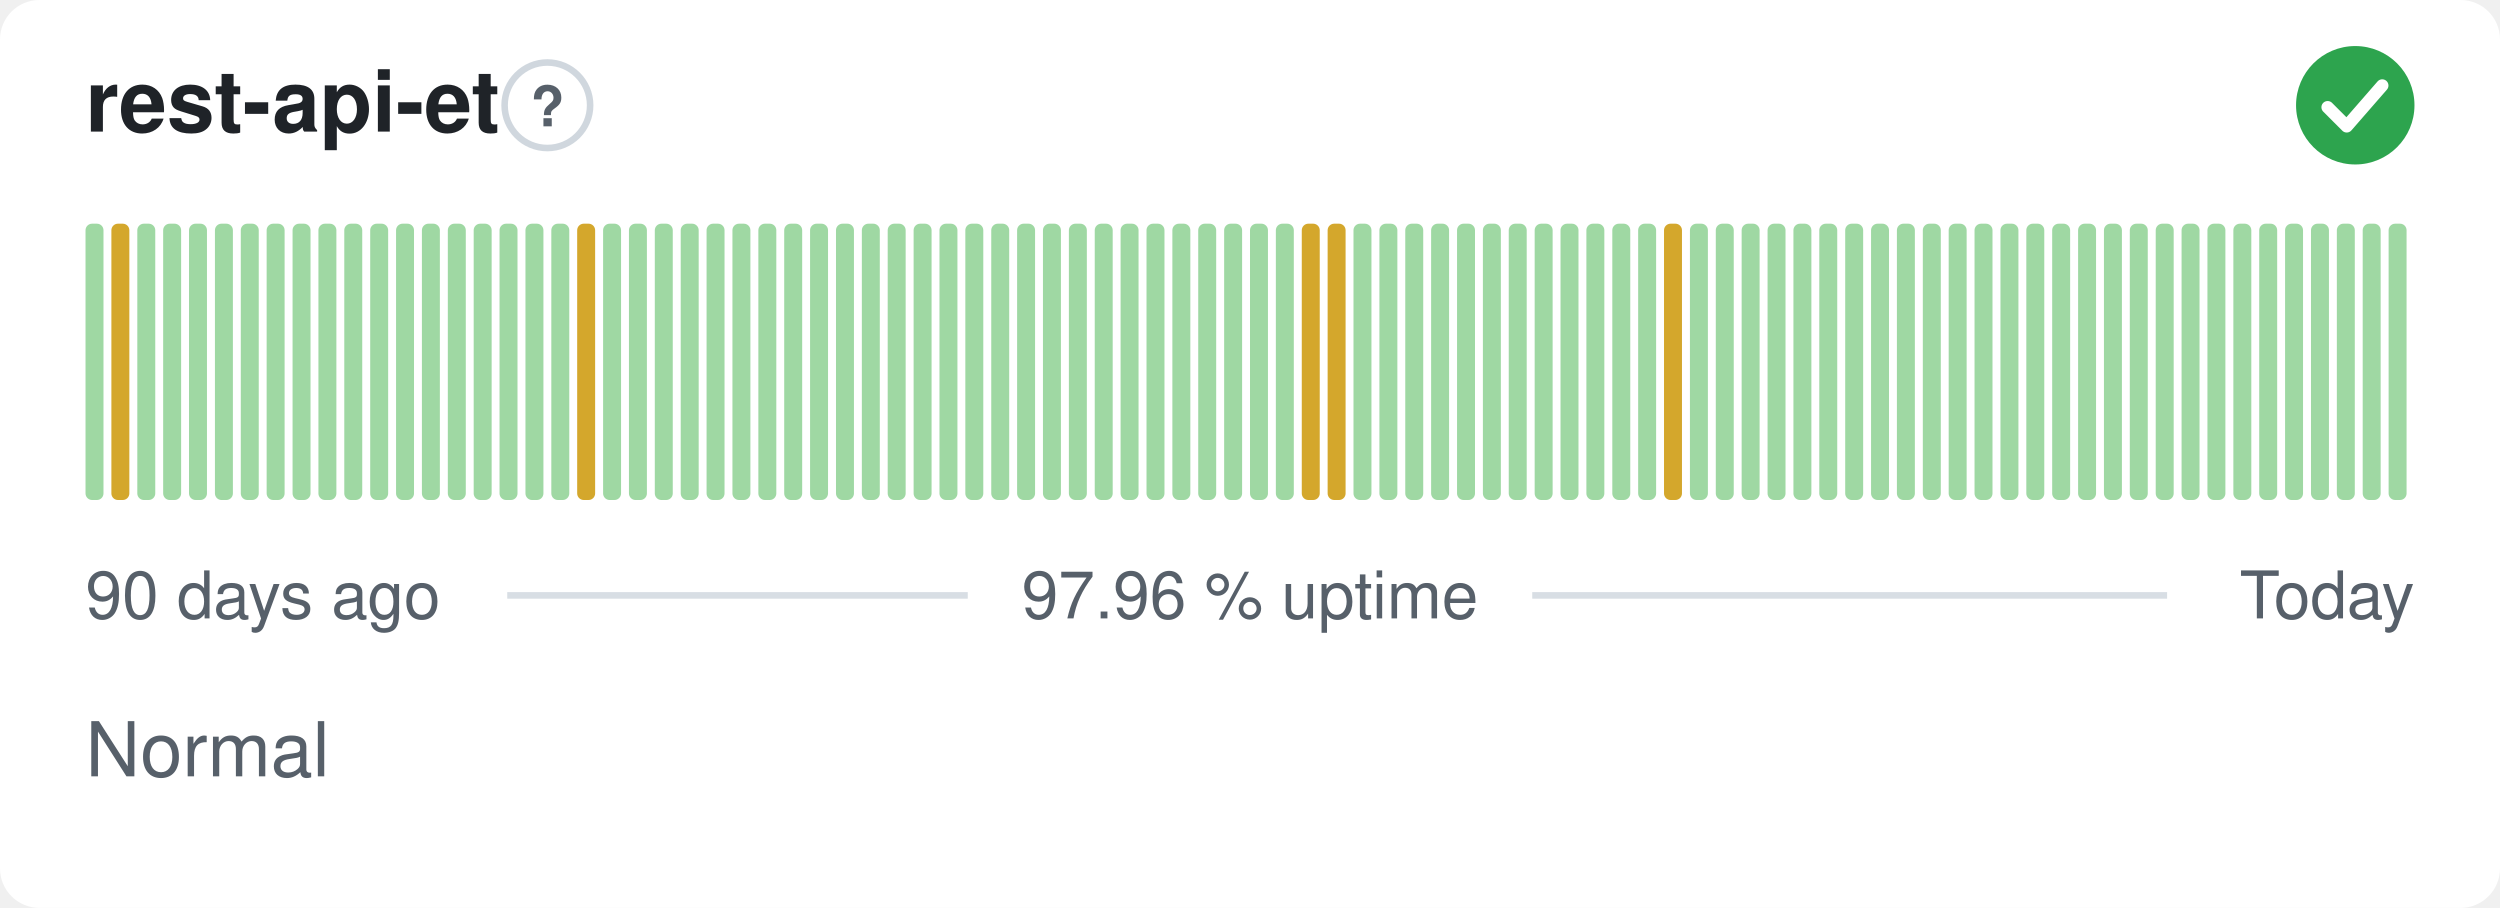
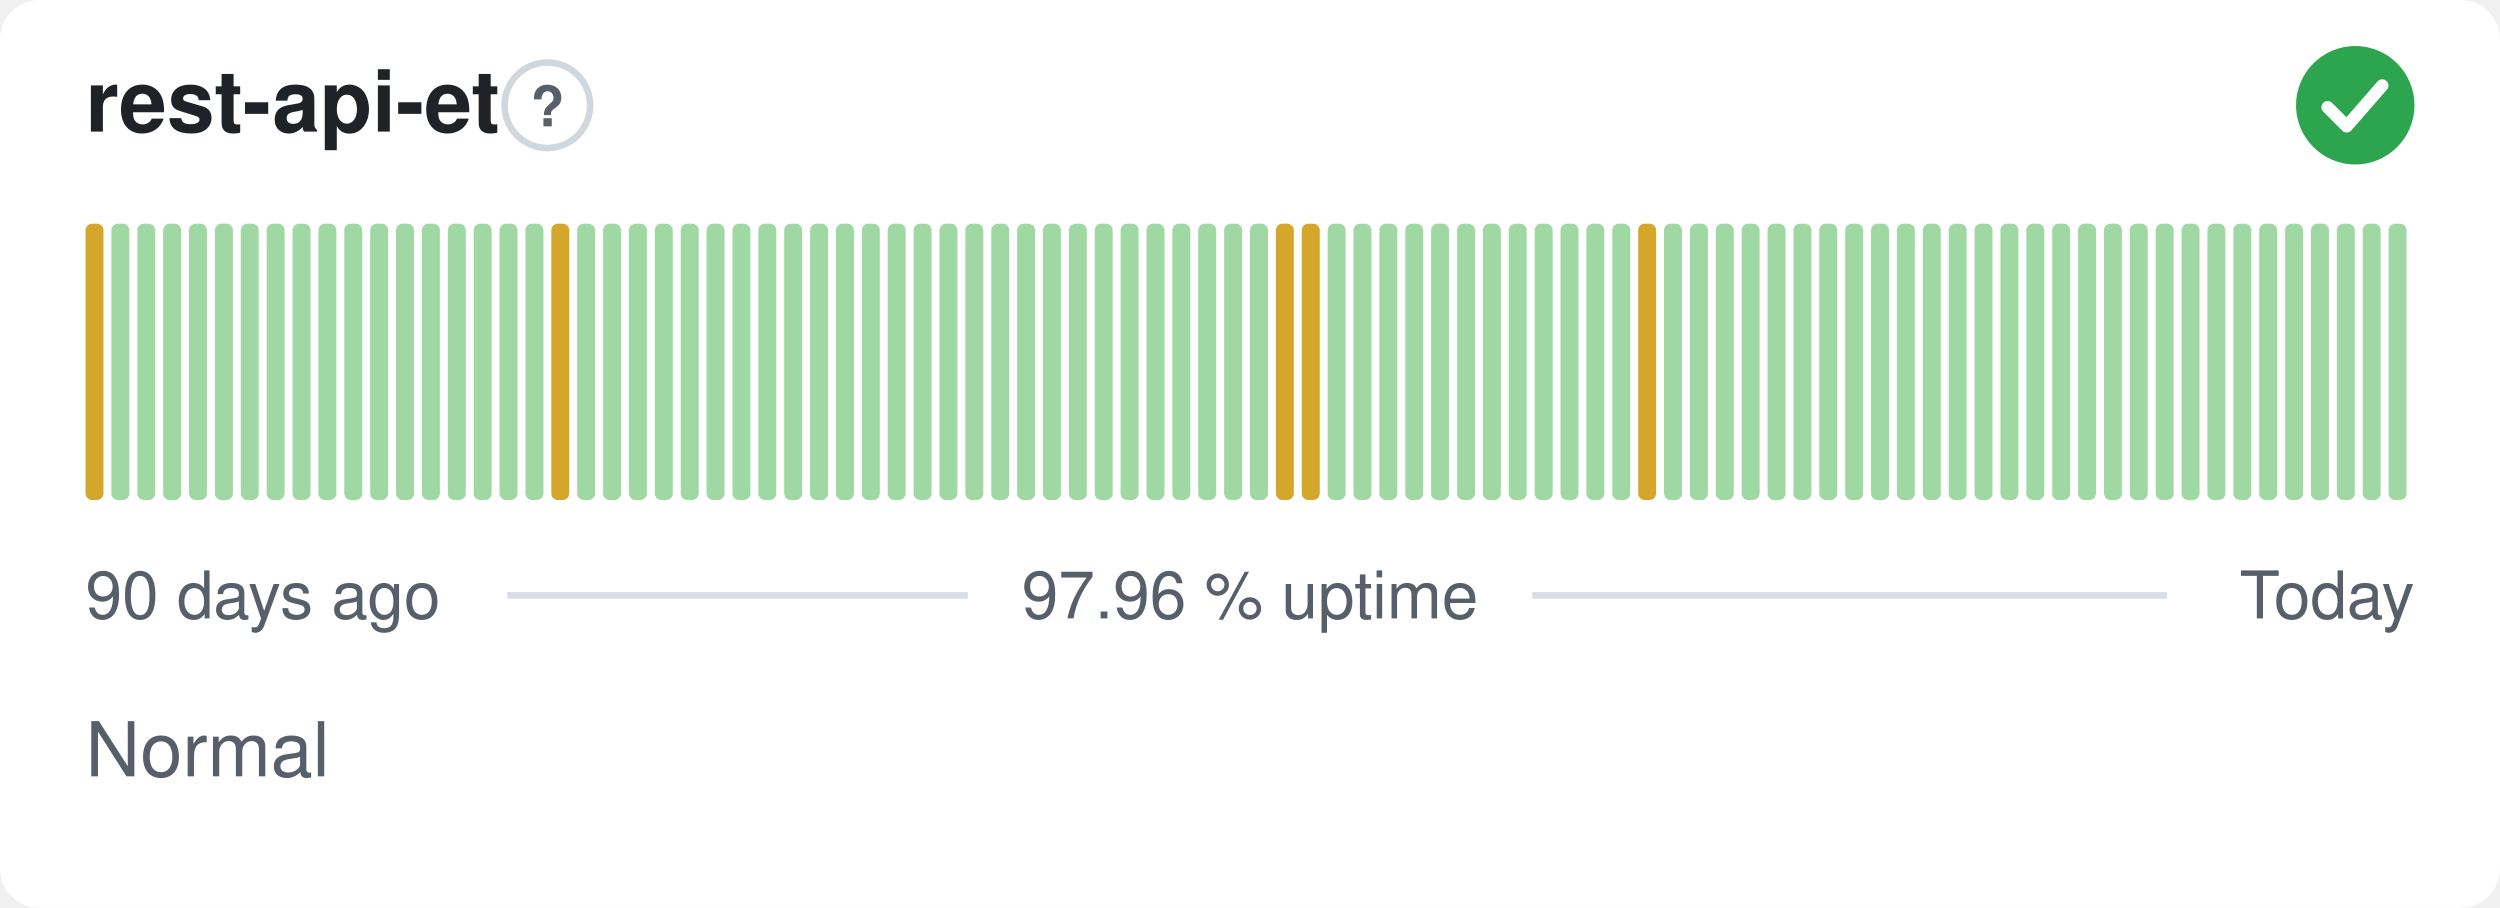
<svg xmlns="http://www.w3.org/2000/svg" width="380" height="138" viewBox="0 0 380 138" role="img" aria-label="rest-api-et: Normal, 97.96 % uptime over the last 90 days" font-family="-apple-system,BlinkMacSystemFont,'Segoe UI',Helvetica,Arial,sans-serif">
  <style>
    @media (prefers-color-scheme: dark) {
      .bg { fill: #0d1117 }
      .title { fill: #e6edf3 }
      .muted { fill: #8b949e }
      .hint { stroke: #30363d }
      .rule { stroke: #30363d }
      .nodata { fill: #21262d }
    }
  </style>
  <rect class="bg" width="380" height="138" rx="6" fill="#ffffff" />
  <text class="title" x="13" y="20" font-size="13" font-weight="600" fill="#1f2328">rest-api-et</text>
  <circle class="hint" cx="83.2" cy="16" r="6.5" fill="none" stroke="#d0d7de" stroke-width="1" />
  <text class="muted" x="83.2" y="19.2" text-anchor="middle" font-size="8.5" font-weight="700" fill="#57606a">?</text>
  <circle cx="358" cy="16" r="9" fill="#2da44e" />
  <path d="M353.80 16.30l2.90 2.90 5.40 -6.20" fill="none" stroke="#fff" stroke-width="1.89" stroke-linecap="round" stroke-linejoin="round" />
-   <rect x="13.00" y="34.00" width="2.73" height="42.00" rx="1" fill="#9fd8a3" />
-   <rect x="16.93" y="34.00" width="2.73" height="42.00" rx="1" fill="#d4a72c" />
+   <rect x="13.00" y="34.00" width="2.73" height="42.00" rx="1" fill="#d4a72c" />
+   <rect x="16.93" y="34.00" width="2.73" height="42.00" rx="1" fill="#9fd8a3" />
  <rect x="20.87" y="34.00" width="2.73" height="42.00" rx="1" fill="#9fd8a3" />
  <rect x="24.80" y="34.00" width="2.73" height="42.00" rx="1" fill="#9fd8a3" />
  <rect x="28.73" y="34.00" width="2.73" height="42.00" rx="1" fill="#9fd8a3" />
  <rect x="32.67" y="34.00" width="2.73" height="42.00" rx="1" fill="#9fd8a3" />
  <rect x="36.60" y="34.00" width="2.73" height="42.00" rx="1" fill="#9fd8a3" />
  <rect x="40.53" y="34.00" width="2.73" height="42.00" rx="1" fill="#9fd8a3" />
  <rect x="44.47" y="34.00" width="2.73" height="42.00" rx="1" fill="#9fd8a3" />
  <rect x="48.40" y="34.00" width="2.73" height="42.00" rx="1" fill="#9fd8a3" />
  <rect x="52.33" y="34.00" width="2.73" height="42.00" rx="1" fill="#9fd8a3" />
  <rect x="56.27" y="34.00" width="2.73" height="42.00" rx="1" fill="#9fd8a3" />
  <rect x="60.20" y="34.00" width="2.73" height="42.00" rx="1" fill="#9fd8a3" />
  <rect x="64.13" y="34.00" width="2.73" height="42.00" rx="1" fill="#9fd8a3" />
  <rect x="68.07" y="34.00" width="2.73" height="42.00" rx="1" fill="#9fd8a3" />
  <rect x="72.00" y="34.00" width="2.73" height="42.00" rx="1" fill="#9fd8a3" />
  <rect x="75.93" y="34.00" width="2.73" height="42.00" rx="1" fill="#9fd8a3" />
  <rect x="79.87" y="34.00" width="2.73" height="42.00" rx="1" fill="#9fd8a3" />
-   <rect x="83.80" y="34.00" width="2.73" height="42.00" rx="1" fill="#9fd8a3" />
-   <rect x="87.73" y="34.00" width="2.73" height="42.00" rx="1" fill="#d4a72c" />
+   <rect x="83.80" y="34.00" width="2.73" height="42.00" rx="1" fill="#d4a72c" />
+   <rect x="87.73" y="34.00" width="2.73" height="42.00" rx="1" fill="#9fd8a3" />
  <rect x="91.67" y="34.00" width="2.73" height="42.00" rx="1" fill="#9fd8a3" />
  <rect x="95.60" y="34.00" width="2.73" height="42.00" rx="1" fill="#9fd8a3" />
  <rect x="99.53" y="34.00" width="2.73" height="42.00" rx="1" fill="#9fd8a3" />
  <rect x="103.47" y="34.00" width="2.73" height="42.00" rx="1" fill="#9fd8a3" />
  <rect x="107.40" y="34.00" width="2.73" height="42.00" rx="1" fill="#9fd8a3" />
  <rect x="111.33" y="34.00" width="2.73" height="42.00" rx="1" fill="#9fd8a3" />
  <rect x="115.27" y="34.00" width="2.73" height="42.00" rx="1" fill="#9fd8a3" />
  <rect x="119.20" y="34.00" width="2.73" height="42.00" rx="1" fill="#9fd8a3" />
  <rect x="123.13" y="34.00" width="2.73" height="42.00" rx="1" fill="#9fd8a3" />
  <rect x="127.07" y="34.00" width="2.73" height="42.00" rx="1" fill="#9fd8a3" />
  <rect x="131.00" y="34.00" width="2.73" height="42.00" rx="1" fill="#9fd8a3" />
  <rect x="134.93" y="34.00" width="2.73" height="42.00" rx="1" fill="#9fd8a3" />
  <rect x="138.87" y="34.00" width="2.73" height="42.00" rx="1" fill="#9fd8a3" />
  <rect x="142.80" y="34.00" width="2.73" height="42.00" rx="1" fill="#9fd8a3" />
  <rect x="146.73" y="34.00" width="2.73" height="42.00" rx="1" fill="#9fd8a3" />
  <rect x="150.67" y="34.00" width="2.73" height="42.00" rx="1" fill="#9fd8a3" />
  <rect x="154.60" y="34.00" width="2.73" height="42.00" rx="1" fill="#9fd8a3" />
  <rect x="158.53" y="34.00" width="2.73" height="42.00" rx="1" fill="#9fd8a3" />
  <rect x="162.47" y="34.00" width="2.73" height="42.00" rx="1" fill="#9fd8a3" />
  <rect x="166.40" y="34.00" width="2.73" height="42.00" rx="1" fill="#9fd8a3" />
  <rect x="170.33" y="34.00" width="2.73" height="42.00" rx="1" fill="#9fd8a3" />
  <rect x="174.27" y="34.00" width="2.73" height="42.00" rx="1" fill="#9fd8a3" />
  <rect x="178.20" y="34.00" width="2.73" height="42.00" rx="1" fill="#9fd8a3" />
  <rect x="182.13" y="34.00" width="2.73" height="42.00" rx="1" fill="#9fd8a3" />
  <rect x="186.07" y="34.00" width="2.73" height="42.00" rx="1" fill="#9fd8a3" />
  <rect x="190.00" y="34.00" width="2.73" height="42.00" rx="1" fill="#9fd8a3" />
-   <rect x="193.93" y="34.00" width="2.73" height="42.00" rx="1" fill="#9fd8a3" />
+   <rect x="193.93" y="34.00" width="2.73" height="42.00" rx="1" fill="#d4a72c" />
  <rect x="197.87" y="34.00" width="2.73" height="42.00" rx="1" fill="#d4a72c" />
-   <rect x="201.80" y="34.00" width="2.73" height="42.00" rx="1" fill="#d4a72c" />
+   <rect x="201.80" y="34.00" width="2.73" height="42.00" rx="1" fill="#9fd8a3" />
  <rect x="205.73" y="34.00" width="2.73" height="42.00" rx="1" fill="#9fd8a3" />
  <rect x="209.67" y="34.00" width="2.73" height="42.00" rx="1" fill="#9fd8a3" />
  <rect x="213.60" y="34.00" width="2.73" height="42.00" rx="1" fill="#9fd8a3" />
  <rect x="217.53" y="34.00" width="2.73" height="42.00" rx="1" fill="#9fd8a3" />
  <rect x="221.47" y="34.00" width="2.73" height="42.00" rx="1" fill="#9fd8a3" />
  <rect x="225.40" y="34.00" width="2.73" height="42.00" rx="1" fill="#9fd8a3" />
  <rect x="229.33" y="34.00" width="2.73" height="42.00" rx="1" fill="#9fd8a3" />
  <rect x="233.27" y="34.00" width="2.73" height="42.00" rx="1" fill="#9fd8a3" />
  <rect x="237.20" y="34.00" width="2.73" height="42.00" rx="1" fill="#9fd8a3" />
  <rect x="241.13" y="34.00" width="2.73" height="42.00" rx="1" fill="#9fd8a3" />
  <rect x="245.07" y="34.00" width="2.73" height="42.00" rx="1" fill="#9fd8a3" />
-   <rect x="249.00" y="34.00" width="2.73" height="42.00" rx="1" fill="#9fd8a3" />
-   <rect x="252.93" y="34.00" width="2.73" height="42.00" rx="1" fill="#d4a72c" />
+   <rect x="249.00" y="34.00" width="2.73" height="42.00" rx="1" fill="#d4a72c" />
+   <rect x="252.93" y="34.00" width="2.73" height="42.00" rx="1" fill="#9fd8a3" />
  <rect x="256.87" y="34.00" width="2.73" height="42.00" rx="1" fill="#9fd8a3" />
  <rect x="260.80" y="34.00" width="2.73" height="42.00" rx="1" fill="#9fd8a3" />
  <rect x="264.73" y="34.00" width="2.73" height="42.00" rx="1" fill="#9fd8a3" />
  <rect x="268.67" y="34.00" width="2.73" height="42.00" rx="1" fill="#9fd8a3" />
  <rect x="272.60" y="34.00" width="2.73" height="42.00" rx="1" fill="#9fd8a3" />
  <rect x="276.53" y="34.00" width="2.73" height="42.00" rx="1" fill="#9fd8a3" />
  <rect x="280.47" y="34.00" width="2.73" height="42.00" rx="1" fill="#9fd8a3" />
  <rect x="284.40" y="34.00" width="2.73" height="42.00" rx="1" fill="#9fd8a3" />
  <rect x="288.33" y="34.00" width="2.73" height="42.00" rx="1" fill="#9fd8a3" />
  <rect x="292.27" y="34.00" width="2.73" height="42.00" rx="1" fill="#9fd8a3" />
  <rect x="296.20" y="34.00" width="2.73" height="42.00" rx="1" fill="#9fd8a3" />
  <rect x="300.13" y="34.00" width="2.73" height="42.00" rx="1" fill="#9fd8a3" />
  <rect x="304.07" y="34.00" width="2.73" height="42.00" rx="1" fill="#9fd8a3" />
  <rect x="308.00" y="34.00" width="2.73" height="42.00" rx="1" fill="#9fd8a3" />
  <rect x="311.93" y="34.00" width="2.73" height="42.00" rx="1" fill="#9fd8a3" />
  <rect x="315.87" y="34.00" width="2.73" height="42.00" rx="1" fill="#9fd8a3" />
  <rect x="319.80" y="34.00" width="2.73" height="42.00" rx="1" fill="#9fd8a3" />
  <rect x="323.73" y="34.00" width="2.73" height="42.00" rx="1" fill="#9fd8a3" />
  <rect x="327.67" y="34.00" width="2.73" height="42.00" rx="1" fill="#9fd8a3" />
  <rect x="331.60" y="34.00" width="2.73" height="42.00" rx="1" fill="#9fd8a3" />
  <rect x="335.53" y="34.00" width="2.73" height="42.00" rx="1" fill="#9fd8a3" />
  <rect x="339.47" y="34.00" width="2.73" height="42.00" rx="1" fill="#9fd8a3" />
  <rect x="343.40" y="34.00" width="2.73" height="42.00" rx="1" fill="#9fd8a3" />
  <rect x="347.33" y="34.00" width="2.73" height="42.00" rx="1" fill="#9fd8a3" />
  <rect x="351.27" y="34.00" width="2.73" height="42.00" rx="1" fill="#9fd8a3" />
  <rect x="355.20" y="34.00" width="2.73" height="42.00" rx="1" fill="#9fd8a3" />
  <rect x="359.13" y="34.00" width="2.73" height="42.00" rx="1" fill="#9fd8a3" />
  <rect x="363.07" y="34.00" width="2.73" height="42.00" rx="1" fill="#9fd8a3" />
  <text class="muted" x="13" y="94" font-size="10" fill="#57606a">90 days ago</text>
  <text class="muted" x="190" y="94" text-anchor="middle" font-size="10" fill="#57606a">97.96 % uptime</text>
  <text class="muted" x="367" y="94" text-anchor="end" font-size="10" fill="#57606a">Today</text>
  <line class="rule" x1="77.1" y1="90.5" x2="147.1" y2="90.5" stroke="#d8dee4" stroke-width="1" />
  <line class="rule" x1="232.9" y1="90.5" x2="329.4" y2="90.5" stroke="#d8dee4" stroke-width="1" />
  <text class="muted" x="13" y="118" font-size="11.5" fill="#57606a">Normal</text>
</svg>
